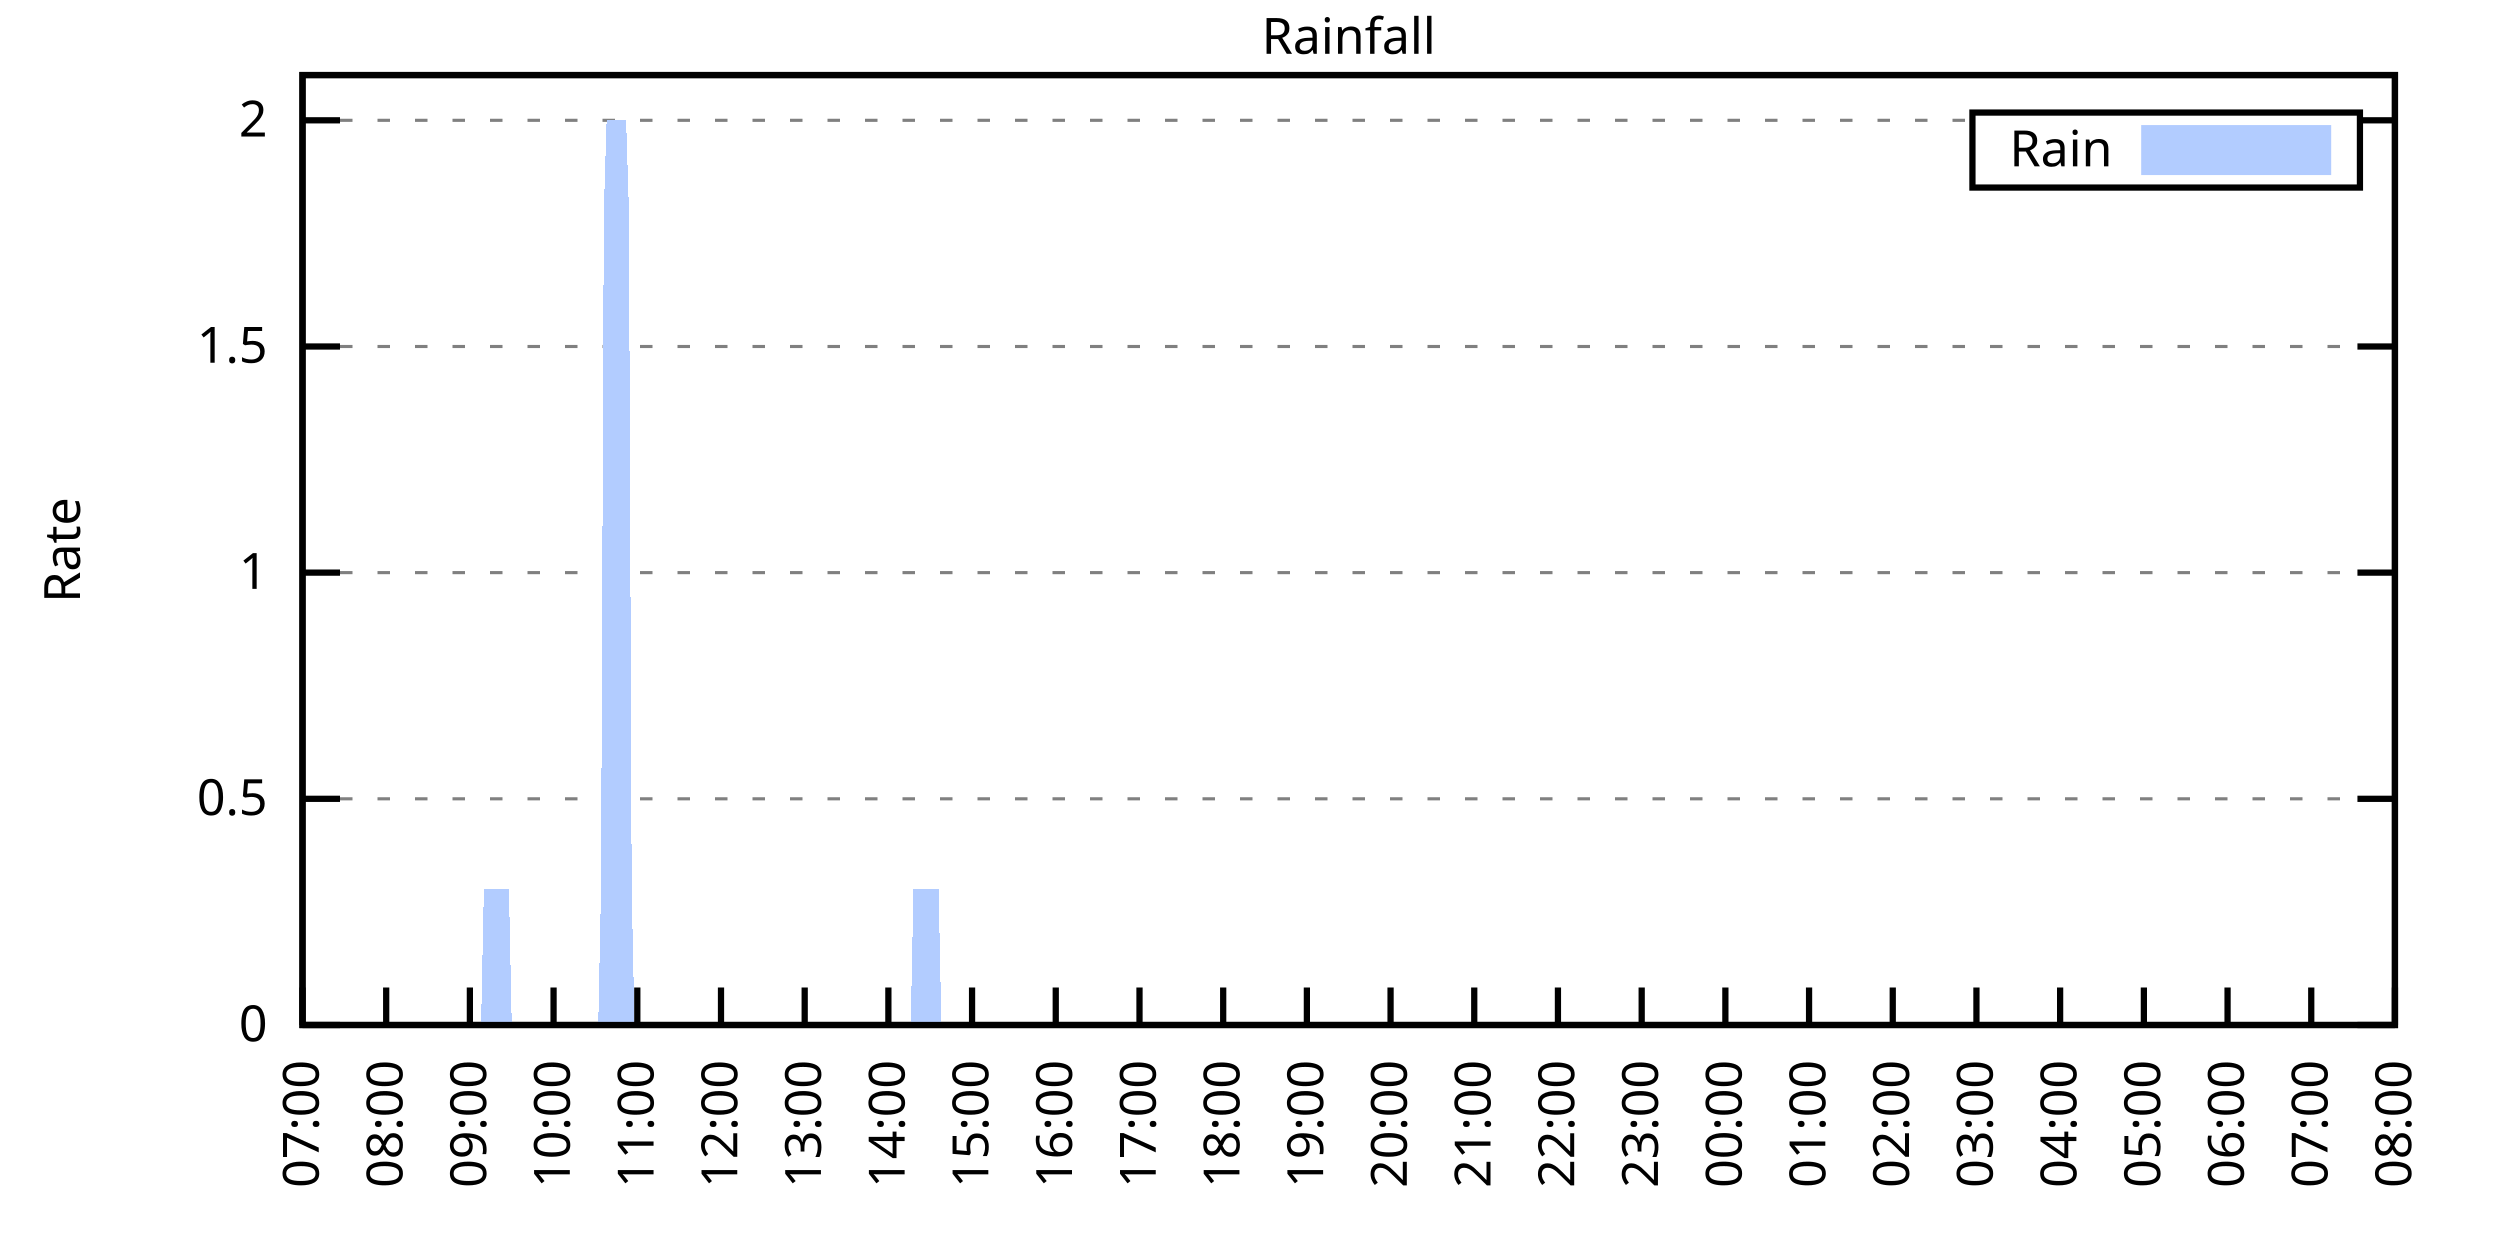
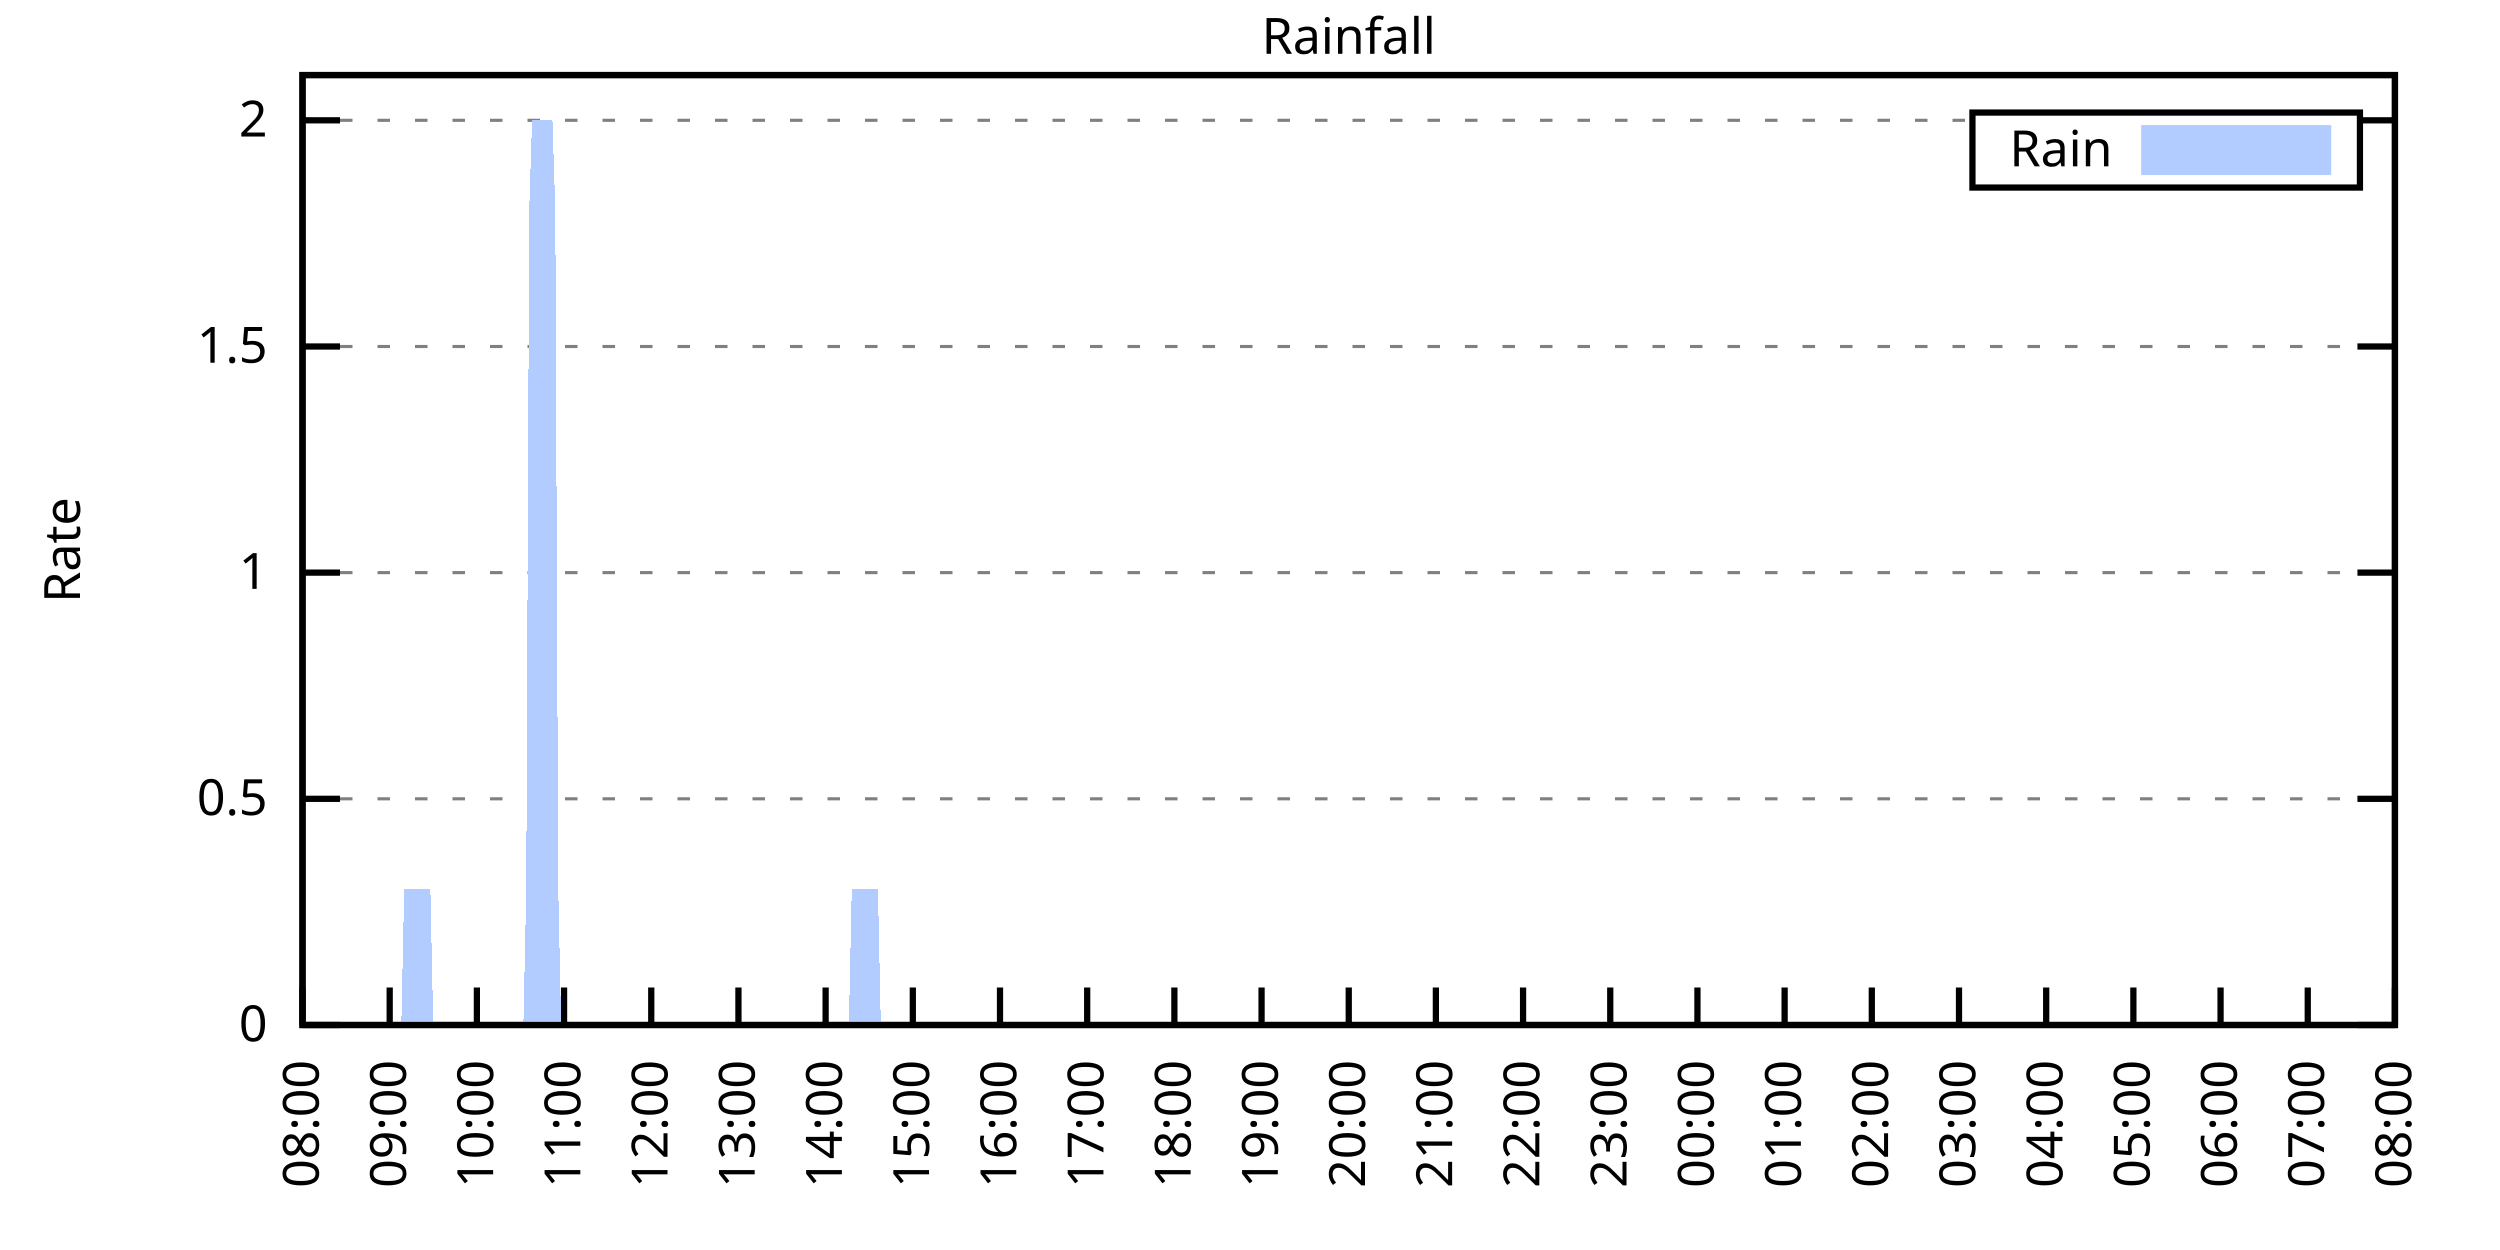
<svg xmlns="http://www.w3.org/2000/svg" xmlns:xlink="http://www.w3.org/1999/xlink" width="400" height="200" viewBox="0 0 400 200">
  <g id="gnuplot_canvas">
    <rect x="0" y="0" width="400" height="200" fill="none" />
    <defs>
      <circle id="gpDot" r="0.5" stroke-width="0.5" stroke="currentColor" />
      <path id="gpPt0" stroke-width="0.333" stroke="currentColor" d="M-1,0 h2 M0,-1 v2" />
      <path id="gpPt1" stroke-width="0.333" stroke="currentColor" d="M-1,-1 L1,1 M1,-1 L-1,1" />
      <path id="gpPt2" stroke-width="0.333" stroke="currentColor" d="M-1,0 L1,0 M0,-1 L0,1 M-1,-1 L1,1 M-1,1 L1,-1" />
      <rect id="gpPt3" stroke-width="0.333" stroke="currentColor" x="-1" y="-1" width="2" height="2" />
      <rect id="gpPt4" stroke-width="0.333" stroke="currentColor" fill="currentColor" x="-1" y="-1" width="2" height="2" />
      <circle id="gpPt5" stroke-width="0.333" stroke="currentColor" cx="0" cy="0" r="1" />
      <use xlink:href="#gpPt5" id="gpPt6" fill="currentColor" stroke="none" />
      <path id="gpPt7" stroke-width="0.333" stroke="currentColor" d="M0,-1.33 L-1.33,0.67 L1.33,0.67 z" />
      <use xlink:href="#gpPt7" id="gpPt8" fill="currentColor" stroke="none" />
      <use xlink:href="#gpPt7" id="gpPt9" stroke="currentColor" transform="rotate(180)" />
      <use xlink:href="#gpPt9" id="gpPt10" fill="currentColor" stroke="none" />
      <use xlink:href="#gpPt3" id="gpPt11" stroke="currentColor" transform="rotate(45)" />
      <use xlink:href="#gpPt11" id="gpPt12" fill="currentColor" stroke="none" />
      <path id="gpPt13" stroke-width="0.333" stroke="currentColor" d="M0,1.330 L1.265,0.411 L0.782,-1.067 L-0.782,-1.076 L-1.265,0.411 z" />
      <use xlink:href="#gpPt13" id="gpPt14" fill="currentColor" stroke="none" />
      <filter id="textbox" filterUnits="objectBoundingBox" x="0" y="0" height="1" width="1">
        <feFlood flood-color="white" flood-opacity="1" result="bgnd" />
        <feComposite in="SourceGraphic" in2="bgnd" operator="atop" />
      </filter>
      <filter id="greybox" filterUnits="objectBoundingBox" x="0" y="0" height="1" width="1">
        <feFlood flood-color="lightgrey" flood-opacity="1" result="grey" />
        <feComposite in="SourceGraphic" in2="grey" operator="atop" />
      </filter>
    </defs>
    <g fill="none" color="white" stroke="currentColor" stroke-width="1.00" stroke-linecap="butt" stroke-linejoin="miter">
</g>
    <g fill="none" color="black" stroke="currentColor" stroke-width="1.00" stroke-linecap="butt" stroke-linejoin="miter">
      <g stroke="none" shape-rendering="crispEdges">
        <polygon fill="rgb(255, 255, 255)" points="48.40,164.00 383.18,164.00 383.18,12.02 48.40,12.02 " />
      </g>
    </g>
    <g fill="none" color="black" stroke="currentColor" stroke-width="1.00" stroke-linecap="butt" stroke-linejoin="miter">
</g>
    <g fill="none" color="black" stroke="black" stroke-width="0.50" stroke-linecap="butt" stroke-linejoin="miter">
</g>
    <g fill="none" color="gray" stroke="currentColor" stroke-width="0.50" stroke-linecap="butt" stroke-linejoin="miter">
      <path stroke="gray" stroke-dasharray="2,4" class="gridline" d="M48.40,164.00 L383.19,164.00  " />
    </g>
    <g fill="none" color="gray" stroke="gray" stroke-width="1.00" stroke-linecap="butt" stroke-linejoin="miter">
</g>
    <g fill="none" color="black" stroke="currentColor" stroke-width="1.00" stroke-linecap="butt" stroke-linejoin="miter">
      <path stroke="black" d="M48.40,164.00 L54.40,164.00 M383.19,164.00 L377.19,164.00  " />
      <g transform="translate(42.80,166.60)" stroke="none" fill="black" font-family="Sans" font-size="8.00" text-anchor="end">
        <text>
          <tspan font-family="Sans"> 0</tspan>
        </text>
      </g>
    </g>
    <g fill="none" color="black" stroke="currentColor" stroke-width="1.00" stroke-linecap="butt" stroke-linejoin="miter">
</g>
    <g fill="none" color="black" stroke="black" stroke-width="0.50" stroke-linecap="butt" stroke-linejoin="miter">
</g>
    <g fill="none" color="gray" stroke="currentColor" stroke-width="0.50" stroke-linecap="butt" stroke-linejoin="miter">
      <path stroke="gray" stroke-dasharray="2,4" class="gridline" d="M48.40,127.81 L383.19,127.81  " />
    </g>
    <g fill="none" color="gray" stroke="gray" stroke-width="1.00" stroke-linecap="butt" stroke-linejoin="miter">
</g>
    <g fill="none" color="black" stroke="currentColor" stroke-width="1.00" stroke-linecap="butt" stroke-linejoin="miter">
      <path stroke="black" d="M48.40,127.81 L54.40,127.81 M383.19,127.81 L377.19,127.81  " />
      <g transform="translate(42.80,130.41)" stroke="none" fill="black" font-family="Sans" font-size="8.00" text-anchor="end">
        <text>
          <tspan font-family="Sans"> 0.5</tspan>
        </text>
      </g>
    </g>
    <g fill="none" color="black" stroke="currentColor" stroke-width="1.00" stroke-linecap="butt" stroke-linejoin="miter">
</g>
    <g fill="none" color="black" stroke="black" stroke-width="0.50" stroke-linecap="butt" stroke-linejoin="miter">
</g>
    <g fill="none" color="gray" stroke="currentColor" stroke-width="0.50" stroke-linecap="butt" stroke-linejoin="miter">
      <path stroke="gray" stroke-dasharray="2,4" class="gridline" d="M48.40,91.62 L383.19,91.62  " />
    </g>
    <g fill="none" color="gray" stroke="gray" stroke-width="1.00" stroke-linecap="butt" stroke-linejoin="miter">
</g>
    <g fill="none" color="black" stroke="currentColor" stroke-width="1.00" stroke-linecap="butt" stroke-linejoin="miter">
      <path stroke="black" d="M48.40,91.62 L54.40,91.62 M383.19,91.62 L377.19,91.62  " />
      <g transform="translate(42.80,94.22)" stroke="none" fill="black" font-family="Sans" font-size="8.00" text-anchor="end">
        <text>
          <tspan font-family="Sans"> 1</tspan>
        </text>
      </g>
    </g>
    <g fill="none" color="black" stroke="currentColor" stroke-width="1.00" stroke-linecap="butt" stroke-linejoin="miter">
</g>
    <g fill="none" color="black" stroke="black" stroke-width="0.50" stroke-linecap="butt" stroke-linejoin="miter">
</g>
    <g fill="none" color="gray" stroke="currentColor" stroke-width="0.50" stroke-linecap="butt" stroke-linejoin="miter">
      <path stroke="gray" stroke-dasharray="2,4" class="gridline" d="M48.40,55.44 L383.19,55.44  " />
    </g>
    <g fill="none" color="gray" stroke="gray" stroke-width="1.00" stroke-linecap="butt" stroke-linejoin="miter">
</g>
    <g fill="none" color="black" stroke="currentColor" stroke-width="1.00" stroke-linecap="butt" stroke-linejoin="miter">
      <path stroke="black" d="M48.40,55.44 L54.40,55.44 M383.19,55.44 L377.19,55.44  " />
      <g transform="translate(42.80,58.04)" stroke="none" fill="black" font-family="Sans" font-size="8.00" text-anchor="end">
        <text>
          <tspan font-family="Sans"> 1.5</tspan>
        </text>
      </g>
    </g>
    <g fill="none" color="black" stroke="currentColor" stroke-width="1.00" stroke-linecap="butt" stroke-linejoin="miter">
</g>
    <g fill="none" color="black" stroke="black" stroke-width="0.50" stroke-linecap="butt" stroke-linejoin="miter">
</g>
    <g fill="none" color="gray" stroke="currentColor" stroke-width="0.50" stroke-linecap="butt" stroke-linejoin="miter">
      <path stroke="gray" stroke-dasharray="2,4" class="gridline" d="M48.40,19.25 L315.59,19.25 M377.59,19.25 L383.19,19.25  " />
    </g>
    <g fill="none" color="gray" stroke="gray" stroke-width="1.00" stroke-linecap="butt" stroke-linejoin="miter">
</g>
    <g fill="none" color="black" stroke="currentColor" stroke-width="1.00" stroke-linecap="butt" stroke-linejoin="miter">
      <path stroke="black" d="M48.40,19.25 L54.40,19.25 M383.19,19.25 L377.19,19.25  " />
      <g transform="translate(42.80,21.85)" stroke="none" fill="black" font-family="Sans" font-size="8.00" text-anchor="end">
        <text>
          <tspan font-family="Sans"> 2</tspan>
        </text>
      </g>
    </g>
    <g fill="none" color="black" stroke="currentColor" stroke-width="1.00" stroke-linecap="butt" stroke-linejoin="miter">
      <path stroke="black" d="M48.40,164.00 L48.40,158.00  " />
      <g transform="translate(51.00,169.60) rotate(270.00)" stroke="none" fill="black" font-family="Sans" font-size="8.00" text-anchor="end">
        <text>
-           <tspan font-family="Sans">07:00</tspan>
-         </text>
-       </g>
-     </g>
-     <g fill="none" color="black" stroke="currentColor" stroke-width="1.00" stroke-linecap="butt" stroke-linejoin="miter">
-       <path stroke="black" d="M61.79,164.00 L61.79,158.00  " />
-       <g transform="translate(64.39,169.60) rotate(270.00)" stroke="none" fill="black" font-family="Sans" font-size="8.00" text-anchor="end">
-         <text>
          <tspan font-family="Sans">08:00</tspan>
        </text>
      </g>
    </g>
    <g fill="none" color="black" stroke="currentColor" stroke-width="1.00" stroke-linecap="butt" stroke-linejoin="miter">
-       <path stroke="black" d="M75.18,164.00 L75.18,158.00  " />
-       <g transform="translate(77.78,169.60) rotate(270.00)" stroke="none" fill="black" font-family="Sans" font-size="8.00" text-anchor="end">
+       <path stroke="black" d="M62.35,164.00 L62.35,158.00  " />
+       <g transform="translate(64.95,169.60) rotate(270.00)" stroke="none" fill="black" font-family="Sans" font-size="8.00" text-anchor="end">
        <text>
          <tspan font-family="Sans">09:00</tspan>
        </text>
      </g>
    </g>
    <g fill="none" color="black" stroke="currentColor" stroke-width="1.00" stroke-linecap="butt" stroke-linejoin="miter">
-       <path stroke="black" d="M88.57,164.00 L88.57,158.00  " />
-       <g transform="translate(91.17,169.60) rotate(270.00)" stroke="none" fill="black" font-family="Sans" font-size="8.00" text-anchor="end">
+       <path stroke="black" d="M76.30,164.00 L76.30,158.00  " />
+       <g transform="translate(78.90,169.60) rotate(270.00)" stroke="none" fill="black" font-family="Sans" font-size="8.00" text-anchor="end">
        <text>
          <tspan font-family="Sans">10:00</tspan>
        </text>
      </g>
    </g>
    <g fill="none" color="black" stroke="currentColor" stroke-width="1.00" stroke-linecap="butt" stroke-linejoin="miter">
-       <path stroke="black" d="M101.97,164.00 L101.97,158.00  " />
-       <g transform="translate(104.57,169.60) rotate(270.00)" stroke="none" fill="black" font-family="Sans" font-size="8.00" text-anchor="end">
+       <path stroke="black" d="M90.25,164.00 L90.25,158.00  " />
+       <g transform="translate(92.85,169.60) rotate(270.00)" stroke="none" fill="black" font-family="Sans" font-size="8.00" text-anchor="end">
        <text>
          <tspan font-family="Sans">11:00</tspan>
        </text>
      </g>
    </g>
    <g fill="none" color="black" stroke="currentColor" stroke-width="1.00" stroke-linecap="butt" stroke-linejoin="miter">
-       <path stroke="black" d="M115.36,164.00 L115.36,158.00  " />
-       <g transform="translate(117.96,169.60) rotate(270.00)" stroke="none" fill="black" font-family="Sans" font-size="8.00" text-anchor="end">
+       <path stroke="black" d="M104.20,164.00 L104.20,158.00  " />
+       <g transform="translate(106.80,169.60) rotate(270.00)" stroke="none" fill="black" font-family="Sans" font-size="8.00" text-anchor="end">
        <text>
          <tspan font-family="Sans">12:00</tspan>
        </text>
      </g>
    </g>
    <g fill="none" color="black" stroke="currentColor" stroke-width="1.00" stroke-linecap="butt" stroke-linejoin="miter">
-       <path stroke="black" d="M128.75,164.00 L128.75,158.00  " />
-       <g transform="translate(131.35,169.60) rotate(270.00)" stroke="none" fill="black" font-family="Sans" font-size="8.00" text-anchor="end">
+       <path stroke="black" d="M118.15,164.00 L118.15,158.00  " />
+       <g transform="translate(120.75,169.60) rotate(270.00)" stroke="none" fill="black" font-family="Sans" font-size="8.00" text-anchor="end">
        <text>
          <tspan font-family="Sans">13:00</tspan>
        </text>
      </g>
    </g>
    <g fill="none" color="black" stroke="currentColor" stroke-width="1.00" stroke-linecap="butt" stroke-linejoin="miter">
-       <path stroke="black" d="M142.14,164.00 L142.14,158.00  " />
-       <g transform="translate(144.74,169.60) rotate(270.00)" stroke="none" fill="black" font-family="Sans" font-size="8.00" text-anchor="end">
+       <path stroke="black" d="M132.10,164.00 L132.10,158.00  " />
+       <g transform="translate(134.70,169.60) rotate(270.00)" stroke="none" fill="black" font-family="Sans" font-size="8.00" text-anchor="end">
        <text>
          <tspan font-family="Sans">14:00</tspan>
        </text>
      </g>
    </g>
    <g fill="none" color="black" stroke="currentColor" stroke-width="1.00" stroke-linecap="butt" stroke-linejoin="miter">
-       <path stroke="black" d="M155.53,164.00 L155.53,158.00  " />
-       <g transform="translate(158.13,169.60) rotate(270.00)" stroke="none" fill="black" font-family="Sans" font-size="8.00" text-anchor="end">
+       <path stroke="black" d="M146.05,164.00 L146.05,158.00  " />
+       <g transform="translate(148.65,169.60) rotate(270.00)" stroke="none" fill="black" font-family="Sans" font-size="8.00" text-anchor="end">
        <text>
          <tspan font-family="Sans">15:00</tspan>
        </text>
      </g>
    </g>
    <g fill="none" color="black" stroke="currentColor" stroke-width="1.00" stroke-linecap="butt" stroke-linejoin="miter">
-       <path stroke="black" d="M168.92,164.00 L168.92,158.00  " />
-       <g transform="translate(171.52,169.60) rotate(270.00)" stroke="none" fill="black" font-family="Sans" font-size="8.00" text-anchor="end">
+       <path stroke="black" d="M160.00,164.00 L160.00,158.00  " />
+       <g transform="translate(162.60,169.60) rotate(270.00)" stroke="none" fill="black" font-family="Sans" font-size="8.00" text-anchor="end">
        <text>
          <tspan font-family="Sans">16:00</tspan>
        </text>
      </g>
    </g>
    <g fill="none" color="black" stroke="currentColor" stroke-width="1.00" stroke-linecap="butt" stroke-linejoin="miter">
-       <path stroke="black" d="M182.32,164.00 L182.32,158.00  " />
-       <g transform="translate(184.92,169.60) rotate(270.00)" stroke="none" fill="black" font-family="Sans" font-size="8.00" text-anchor="end">
+       <path stroke="black" d="M173.95,164.00 L173.95,158.00  " />
+       <g transform="translate(176.55,169.60) rotate(270.00)" stroke="none" fill="black" font-family="Sans" font-size="8.00" text-anchor="end">
        <text>
          <tspan font-family="Sans">17:00</tspan>
        </text>
      </g>
    </g>
    <g fill="none" color="black" stroke="currentColor" stroke-width="1.00" stroke-linecap="butt" stroke-linejoin="miter">
-       <path stroke="black" d="M195.71,164.00 L195.71,158.00  " />
-       <g transform="translate(198.31,169.60) rotate(270.00)" stroke="none" fill="black" font-family="Sans" font-size="8.00" text-anchor="end">
+       <path stroke="black" d="M187.90,164.00 L187.90,158.00  " />
+       <g transform="translate(190.50,169.60) rotate(270.00)" stroke="none" fill="black" font-family="Sans" font-size="8.00" text-anchor="end">
        <text>
          <tspan font-family="Sans">18:00</tspan>
        </text>
      </g>
    </g>
    <g fill="none" color="black" stroke="currentColor" stroke-width="1.00" stroke-linecap="butt" stroke-linejoin="miter">
-       <path stroke="black" d="M209.10,164.00 L209.10,158.00  " />
-       <g transform="translate(211.70,169.60) rotate(270.00)" stroke="none" fill="black" font-family="Sans" font-size="8.00" text-anchor="end">
+       <path stroke="black" d="M201.85,164.00 L201.85,158.00  " />
+       <g transform="translate(204.45,169.60) rotate(270.00)" stroke="none" fill="black" font-family="Sans" font-size="8.00" text-anchor="end">
        <text>
          <tspan font-family="Sans">19:00</tspan>
        </text>
      </g>
    </g>
    <g fill="none" color="black" stroke="currentColor" stroke-width="1.00" stroke-linecap="butt" stroke-linejoin="miter">
-       <path stroke="black" d="M222.49,164.00 L222.49,158.00  " />
-       <g transform="translate(225.09,169.60) rotate(270.00)" stroke="none" fill="black" font-family="Sans" font-size="8.00" text-anchor="end">
+       <path stroke="black" d="M215.80,164.00 L215.80,158.00  " />
+       <g transform="translate(218.40,169.60) rotate(270.00)" stroke="none" fill="black" font-family="Sans" font-size="8.00" text-anchor="end">
        <text>
          <tspan font-family="Sans">20:00</tspan>
        </text>
      </g>
    </g>
    <g fill="none" color="black" stroke="currentColor" stroke-width="1.00" stroke-linecap="butt" stroke-linejoin="miter">
-       <path stroke="black" d="M235.88,164.00 L235.88,158.00  " />
-       <g transform="translate(238.48,169.60) rotate(270.00)" stroke="none" fill="black" font-family="Sans" font-size="8.00" text-anchor="end">
+       <path stroke="black" d="M229.74,164.00 L229.74,158.00  " />
+       <g transform="translate(232.34,169.60) rotate(270.00)" stroke="none" fill="black" font-family="Sans" font-size="8.00" text-anchor="end">
        <text>
          <tspan font-family="Sans">21:00</tspan>
        </text>
      </g>
    </g>
    <g fill="none" color="black" stroke="currentColor" stroke-width="1.00" stroke-linecap="butt" stroke-linejoin="miter">
-       <path stroke="black" d="M249.27,164.00 L249.27,158.00  " />
-       <g transform="translate(251.87,169.60) rotate(270.00)" stroke="none" fill="black" font-family="Sans" font-size="8.00" text-anchor="end">
+       <path stroke="black" d="M243.69,164.00 L243.69,158.00  " />
+       <g transform="translate(246.29,169.60) rotate(270.00)" stroke="none" fill="black" font-family="Sans" font-size="8.00" text-anchor="end">
        <text>
          <tspan font-family="Sans">22:00</tspan>
        </text>
      </g>
    </g>
    <g fill="none" color="black" stroke="currentColor" stroke-width="1.00" stroke-linecap="butt" stroke-linejoin="miter">
-       <path stroke="black" d="M262.67,164.00 L262.67,158.00  " />
-       <g transform="translate(265.27,169.60) rotate(270.00)" stroke="none" fill="black" font-family="Sans" font-size="8.00" text-anchor="end">
+       <path stroke="black" d="M257.64,164.00 L257.64,158.00  " />
+       <g transform="translate(260.24,169.60) rotate(270.00)" stroke="none" fill="black" font-family="Sans" font-size="8.00" text-anchor="end">
        <text>
          <tspan font-family="Sans">23:00</tspan>
        </text>
      </g>
    </g>
    <g fill="none" color="black" stroke="currentColor" stroke-width="1.00" stroke-linecap="butt" stroke-linejoin="miter">
-       <path stroke="black" d="M276.06,164.00 L276.06,158.00  " />
-       <g transform="translate(278.66,169.60) rotate(270.00)" stroke="none" fill="black" font-family="Sans" font-size="8.00" text-anchor="end">
+       <path stroke="black" d="M271.59,164.00 L271.59,158.00  " />
+       <g transform="translate(274.19,169.60) rotate(270.00)" stroke="none" fill="black" font-family="Sans" font-size="8.00" text-anchor="end">
        <text>
          <tspan font-family="Sans">00:00</tspan>
        </text>
      </g>
    </g>
    <g fill="none" color="black" stroke="currentColor" stroke-width="1.00" stroke-linecap="butt" stroke-linejoin="miter">
-       <path stroke="black" d="M289.45,164.00 L289.45,158.00  " />
-       <g transform="translate(292.05,169.60) rotate(270.00)" stroke="none" fill="black" font-family="Sans" font-size="8.00" text-anchor="end">
+       <path stroke="black" d="M285.54,164.00 L285.54,158.00  " />
+       <g transform="translate(288.14,169.60) rotate(270.00)" stroke="none" fill="black" font-family="Sans" font-size="8.00" text-anchor="end">
        <text>
          <tspan font-family="Sans">01:00</tspan>
        </text>
      </g>
    </g>
    <g fill="none" color="black" stroke="currentColor" stroke-width="1.00" stroke-linecap="butt" stroke-linejoin="miter">
-       <path stroke="black" d="M302.84,164.00 L302.84,158.00  " />
-       <g transform="translate(305.44,169.60) rotate(270.00)" stroke="none" fill="black" font-family="Sans" font-size="8.00" text-anchor="end">
+       <path stroke="black" d="M299.49,164.00 L299.49,158.00  " />
+       <g transform="translate(302.09,169.60) rotate(270.00)" stroke="none" fill="black" font-family="Sans" font-size="8.00" text-anchor="end">
        <text>
          <tspan font-family="Sans">02:00</tspan>
        </text>
      </g>
    </g>
    <g fill="none" color="black" stroke="currentColor" stroke-width="1.00" stroke-linecap="butt" stroke-linejoin="miter">
-       <path stroke="black" d="M316.23,164.00 L316.23,158.00  " />
-       <g transform="translate(318.83,169.60) rotate(270.00)" stroke="none" fill="black" font-family="Sans" font-size="8.00" text-anchor="end">
+       <path stroke="black" d="M313.44,164.00 L313.44,158.00  " />
+       <g transform="translate(316.04,169.60) rotate(270.00)" stroke="none" fill="black" font-family="Sans" font-size="8.00" text-anchor="end">
        <text>
          <tspan font-family="Sans">03:00</tspan>
        </text>
      </g>
    </g>
    <g fill="none" color="black" stroke="currentColor" stroke-width="1.00" stroke-linecap="butt" stroke-linejoin="miter">
-       <path stroke="black" d="M329.62,164.00 L329.62,158.00  " />
-       <g transform="translate(332.22,169.60) rotate(270.00)" stroke="none" fill="black" font-family="Sans" font-size="8.00" text-anchor="end">
+       <path stroke="black" d="M327.39,164.00 L327.39,158.00  " />
+       <g transform="translate(329.99,169.60) rotate(270.00)" stroke="none" fill="black" font-family="Sans" font-size="8.00" text-anchor="end">
        <text>
          <tspan font-family="Sans">04:00</tspan>
        </text>
      </g>
    </g>
    <g fill="none" color="black" stroke="currentColor" stroke-width="1.00" stroke-linecap="butt" stroke-linejoin="miter">
-       <path stroke="black" d="M343.02,164.00 L343.02,158.00  " />
-       <g transform="translate(345.62,169.60) rotate(270.00)" stroke="none" fill="black" font-family="Sans" font-size="8.00" text-anchor="end">
+       <path stroke="black" d="M341.34,164.00 L341.34,158.00  " />
+       <g transform="translate(343.94,169.60) rotate(270.00)" stroke="none" fill="black" font-family="Sans" font-size="8.00" text-anchor="end">
        <text>
          <tspan font-family="Sans">05:00</tspan>
        </text>
      </g>
    </g>
    <g fill="none" color="black" stroke="currentColor" stroke-width="1.00" stroke-linecap="butt" stroke-linejoin="miter">
-       <path stroke="black" d="M356.41,164.00 L356.41,158.00  " />
-       <g transform="translate(359.01,169.60) rotate(270.00)" stroke="none" fill="black" font-family="Sans" font-size="8.00" text-anchor="end">
+       <path stroke="black" d="M355.29,164.00 L355.29,158.00  " />
+       <g transform="translate(357.89,169.60) rotate(270.00)" stroke="none" fill="black" font-family="Sans" font-size="8.00" text-anchor="end">
        <text>
          <tspan font-family="Sans">06:00</tspan>
        </text>
      </g>
    </g>
    <g fill="none" color="black" stroke="currentColor" stroke-width="1.00" stroke-linecap="butt" stroke-linejoin="miter">
-       <path stroke="black" d="M369.80,164.00 L369.80,158.00  " />
-       <g transform="translate(372.40,169.60) rotate(270.00)" stroke="none" fill="black" font-family="Sans" font-size="8.00" text-anchor="end">
+       <path stroke="black" d="M369.24,164.00 L369.24,158.00  " />
+       <g transform="translate(371.84,169.60) rotate(270.00)" stroke="none" fill="black" font-family="Sans" font-size="8.00" text-anchor="end">
        <text>
          <tspan font-family="Sans">07:00</tspan>
        </text>
      </g>
    </g>
    <g fill="none" color="black" stroke="currentColor" stroke-width="1.00" stroke-linecap="butt" stroke-linejoin="miter">
      <path stroke="black" d="M383.19,164.00 L383.19,158.00  " />
      <g transform="translate(385.79,169.60) rotate(270.00)" stroke="none" fill="black" font-family="Sans" font-size="8.00" text-anchor="end">
        <text>
          <tspan font-family="Sans">08:00</tspan>
        </text>
      </g>
    </g>
    <g fill="none" color="black" stroke="currentColor" stroke-width="1.00" stroke-linecap="butt" stroke-linejoin="miter">
</g>
    <g fill="none" color="black" stroke="currentColor" stroke-width="1.00" stroke-linecap="butt" stroke-linejoin="miter">
      <path stroke="black" d="M48.40,12.01 L48.40,164.00 L383.19,164.00 L383.19,12.01 L48.40,12.01 Z  " />
    </g>
    <g fill="none" color="black" stroke="currentColor" stroke-width="1.00" stroke-linecap="butt" stroke-linejoin="miter">
</g>
    <g fill="none" color="black" stroke="currentColor" stroke-width="1.00" stroke-linecap="butt" stroke-linejoin="miter">
      <path stroke="black" d="M315.59,30.01 L315.59,18.01 L377.59,18.01 L377.59,30.01 L315.59,30.01 Z  " />
    </g>
    <g id="Rainfall_plot_1">
      <g fill="none" color="white" stroke="black" stroke-width="2.00" stroke-linecap="butt" stroke-linejoin="miter">
</g>
      <g fill="none" color="black" stroke="currentColor" stroke-width="2.00" stroke-linecap="butt" stroke-linejoin="miter">
        <g transform="translate(337.99,26.61)" stroke="none" fill="black" font-family="Sans" font-size="8.00" text-anchor="end">
          <text>
            <tspan font-family="Sans">Rain</tspan>
          </text>
        </g>
      </g>
      <g fill="none" color="black" stroke="currentColor" stroke-width="2.00" stroke-linecap="butt" stroke-linejoin="miter">
        <g stroke="none" shape-rendering="crispEdges">
          <polygon fill="rgb(178, 204, 255)" points="343.59,27.01 371.99,27.01 371.99,21.01 343.59,21.01 " />
        </g>
        <path stroke="rgb(178, 204, 255)" d="M343.59,27.01 L371.99,27.01 L371.99,21.01 L343.59,21.01 L343.59,27.01 Z  " />
      </g>
      <g fill="none" color="black" stroke="currentColor" stroke-width="2.00" stroke-linecap="butt" stroke-linejoin="miter">
        <g stroke="none" shape-rendering="crispEdges">
-           <polygon fill="rgb(178, 204, 255)" points="58.67,164.00 59.11,164.00 59.56,164.00 60.01,164.00 60.45,164.00 60.90,164.00 61.35,164.00 61.79,164.00 62.24,164.00 62.68,164.00 63.13,164.00 63.58,164.00 64.02,164.00 64.47,164.00 64.92,164.00 65.36,164.00 65.81,164.00 66.26,164.00 66.70,164.00 67.15,164.00 67.59,164.00 68.04,164.00 68.49,164.00 68.93,164.00 69.38,164.00 69.83,164.00 70.27,164.00 70.72,164.00 71.17,164.00 71.61,164.00 72.06,164.00 72.50,164.00 72.95,164.00 73.40,164.00 73.84,164.00 74.29,164.00 74.74,164.00 75.18,164.00 75.63,164.00 76.08,164.00 76.52,164.00 76.97,164.00 77.42,142.29 77.86,142.29 78.31,142.29 78.75,142.29 79.20,142.29 79.65,142.29 80.09,142.29 80.54,142.29 80.99,142.29 81.43,142.29 81.88,164.00 82.33,164.00 82.77,164.00 83.22,164.00 83.66,164.00 84.11,164.00 84.56,164.00 85.00,164.00 85.45,164.00 85.90,164.00 86.34,164.00 86.79,164.00 87.24,164.00 87.68,164.00 88.13,164.00 88.57,164.00 89.02,164.00 89.47,164.00 89.91,164.00 90.36,164.00 90.81,164.00 91.25,164.00 91.70,164.00 92.15,164.00 92.59,164.00 93.04,164.00 93.49,164.00 93.93,164.00 94.38,164.00 94.82,164.00 95.27,164.00 95.72,164.00 96.16,142.29 96.61,33.72 97.06,19.25 97.50,19.25 97.95,19.25 98.40,19.25 98.84,19.25 99.29,19.25 99.73,19.25 100.18,19.25 100.63,33.72 101.07,142.29 101.52,164.00 101.97,164.00 102.41,164.00 102.86,164.00 103.31,164.00 103.75,164.00 104.20,164.00 104.64,164.00 105.09,164.00 105.54,164.00 105.98,164.00 106.43,164.00 106.88,164.00 107.32,164.00 107.77,164.00 108.22,164.00 108.66,164.00 109.11,164.00 109.55,164.00 110.00,164.00 110.45,164.00 110.89,164.00 111.34,164.00 111.79,164.00 112.23,164.00 112.68,164.00 113.13,164.00 113.57,164.00 114.02,164.00 114.47,164.00 114.91,164.00 115.36,164.00 115.80,164.00 116.25,164.00 116.70,164.00 117.14,164.00 117.59,164.00 118.04,164.00 118.48,164.00 118.93,164.00 119.38,164.00 119.82,164.00 120.27,164.00 120.71,164.00 121.16,164.00 121.61,164.00 122.05,164.00 122.50,164.00 122.95,164.00 123.39,164.00 123.84,164.00 124.29,164.00 124.73,164.00 125.18,164.00 125.62,164.00 126.07,164.00 126.52,164.00 126.96,164.00 127.41,164.00 127.86,164.00 128.30,164.00 128.75,164.00 129.20,164.00 129.64,164.00 130.09,164.00 130.54,164.00 130.98,164.00 131.43,164.00 131.87,164.00 132.32,164.00 132.77,164.00 133.21,164.00 133.66,164.00 134.11,164.00 134.55,164.00 135.00,164.00 135.45,164.00 135.89,164.00 136.34,164.00 136.78,164.00 137.23,164.00 137.68,164.00 138.12,164.00 138.57,164.00 139.02,164.00 139.46,164.00 139.91,164.00 140.36,164.00 140.80,164.00 141.25,164.00 141.69,164.00 142.14,164.00 142.59,164.00 143.03,164.00 143.48,164.00 143.93,164.00 144.37,164.00 144.82,164.00 145.27,164.00 145.71,164.00 146.16,142.29 146.61,142.29 147.05,142.29 147.50,142.29 147.94,142.29 148.39,142.29 148.84,142.29 149.28,142.29 149.73,142.29 150.18,142.29 150.62,164.00 151.07,164.00 151.52,164.00 151.96,164.00 152.41,164.00 152.85,164.00 153.30,164.00 153.75,164.00 154.19,164.00 154.64,164.00 155.09,164.00 155.53,164.00 155.98,164.00 156.43,164.00 156.87,164.00 157.32,164.00 157.76,164.00 158.21,164.00 158.66,164.00 159.10,164.00 159.55,164.00 160.00,164.00 160.44,164.00 160.89,164.00 161.34,164.00 161.78,164.00 162.23,164.00 162.67,164.00 163.12,164.00 163.57,164.00 164.01,164.00 164.46,164.00 164.91,164.00 165.35,164.00 165.80,164.00 166.25,164.00 166.69,164.00 167.14,164.00 167.59,164.00 168.03,164.00 168.48,164.00 168.92,164.00 169.37,164.00 169.82,164.00 170.26,164.00 170.71,164.00 171.16,164.00 171.60,164.00 172.05,164.00 172.50,164.00 172.94,164.00 173.39,164.00 173.83,164.00 174.28,164.00 174.73,164.00 175.17,164.00 175.62,164.00 176.07,164.00 176.51,164.00 176.96,164.00 177.41,164.00 177.85,164.00 178.30,164.00 178.74,164.00 179.19,164.00 179.64,164.00 180.08,164.00 180.53,164.00 180.98,164.00 181.42,164.00 181.87,164.00 182.32,164.00 182.76,164.00 183.21,164.00 183.66,164.00 184.10,164.00 184.55,164.00 184.99,164.00 185.44,164.00 185.89,164.00 186.33,164.00 186.78,164.00 187.23,164.00 187.67,164.00 188.12,164.00 188.57,164.00 189.01,164.00 189.46,164.00 189.90,164.00 190.35,164.00 190.80,164.00 191.24,164.00 191.69,164.00 192.14,164.00 192.58,164.00 193.03,164.00 193.48,164.00 193.92,164.00 194.37,164.00 194.81,164.00 195.26,164.00 195.71,164.00 196.15,164.00 196.60,164.00 197.05,164.00 197.49,164.00 197.94,164.00 198.39,164.00 198.83,164.00 199.28,164.00 199.73,164.00 200.17,164.00 200.62,164.00 201.06,164.00 201.51,164.00 201.96,164.00 202.40,164.00 202.85,164.00 203.30,164.00 203.74,164.00 204.19,164.00 204.64,164.00 205.08,164.00 205.53,164.00 205.97,164.00 206.42,164.00 206.87,164.00 207.31,164.00 207.76,164.00 208.21,164.00 208.65,164.00 209.10,164.00 209.55,164.00 209.99,164.00 210.44,164.00 210.88,164.00 211.33,164.00 211.78,164.00 212.22,164.00 212.67,164.00 213.12,164.00 213.56,164.00 214.01,164.00 214.46,164.00 214.90,164.00 215.35,164.00 215.80,164.00 216.24,164.00 216.69,164.00 217.13,164.00 217.58,164.00 218.03,164.00 218.47,164.00 218.92,164.00 219.37,164.00 219.81,164.00 220.26,164.00 220.71,164.00 221.15,164.00 221.60,164.00 222.04,164.00 222.49,164.00 222.94,164.00 223.38,164.00 223.83,164.00 224.28,164.00 224.72,164.00 225.17,164.00 225.62,164.00 226.06,164.00 226.51,164.00 226.95,164.00 227.40,164.00 227.85,164.00 228.29,164.00 228.74,164.00 229.19,164.00 229.63,164.00 230.08,164.00 230.53,164.00 230.97,164.00 231.42,164.00 231.86,164.00 232.31,164.00 232.76,164.00 233.20,164.00 233.65,164.00 234.10,164.00 234.54,164.00 234.99,164.00 235.44,164.00 235.88,164.00 236.33,164.00 236.78,164.00 237.22,164.00 237.67,164.00 238.11,164.00 238.56,164.00 239.01,164.00 239.45,164.00 239.90,164.00 240.35,164.00 240.79,164.00 241.24,164.00 241.69,164.00 242.13,164.00 242.58,164.00 243.02,164.00 243.47,164.00 243.92,164.00 244.36,164.00 244.81,164.00 245.26,164.00 245.70,164.00 246.15,164.00 246.60,164.00 247.04,164.00 247.49,164.00 247.93,164.00 248.38,164.00 248.83,164.00 249.27,164.00 249.72,164.00 250.17,164.00 250.61,164.00 251.06,164.00 251.51,164.00 251.95,164.00 252.40,164.00 252.85,164.00 253.29,164.00 253.74,164.00 254.18,164.00 254.63,164.00 255.08,164.00 255.52,164.00 255.97,164.00 256.42,164.00 256.86,164.00 257.31,164.00 257.76,164.00 258.20,164.00 258.65,164.00 259.09,164.00 259.54,164.00 259.99,164.00 260.43,164.00 260.88,164.00 261.33,164.00 261.77,164.00 262.22,164.00 262.67,164.00 263.11,164.00 263.56,164.00 264.00,164.00 264.45,164.00 264.90,164.00 265.34,164.00 265.79,164.00 266.24,164.00 266.68,164.00 267.13,164.00 267.58,164.00 268.02,164.00 268.47,164.00 268.92,164.00 269.36,164.00 269.81,164.00 270.25,164.00 270.70,164.00 271.15,164.00 271.59,164.00 272.04,164.00 272.49,164.00 272.93,164.00 273.38,164.00 273.83,164.00 274.27,164.00 274.72,164.00 275.16,164.00 275.61,164.00 276.06,164.00 276.50,164.00 276.95,164.00 277.40,164.00 277.84,164.00 278.29,164.00 278.74,164.00 279.18,164.00 279.63,164.00 280.07,164.00 280.52,164.00 280.97,164.00 281.41,164.00 281.86,164.00 282.31,164.00 282.75,164.00 283.20,164.00 283.65,164.00 284.09,164.00 284.54,164.00 284.98,164.00 285.43,164.00 285.88,164.00 286.32,164.00 286.77,164.00 287.22,164.00 287.66,164.00 288.11,164.00 288.56,164.00 289.00,164.00 289.45,164.00 289.90,164.00 290.34,164.00 290.79,164.00 291.23,164.00 291.68,164.00 292.13,164.00 292.57,164.00 293.02,164.00 293.47,164.00 293.91,164.00 294.36,164.00 294.81,164.00 295.25,164.00 295.70,164.00 296.14,164.00 296.59,164.00 297.04,164.00 297.48,164.00 297.93,164.00 298.38,164.00 298.82,164.00 299.27,164.00 299.72,164.00 300.16,164.00 300.61,164.00 301.05,164.00 301.50,164.00 301.95,164.00 302.39,164.00 302.84,164.00 303.29,164.00 303.73,164.00 304.18,164.00 304.63,164.00 305.07,164.00 305.52,164.00 305.97,164.00 306.41,164.00 306.86,164.00 307.30,164.00 307.75,164.00 308.20,164.00 308.64,164.00 309.09,164.00 309.54,164.00 309.98,164.00 310.43,164.00 310.88,164.00 311.32,164.00 311.77,164.00 312.21,164.00 312.66,164.00 313.11,164.00 313.55,164.00 314.00,164.00 314.45,164.00 314.89,164.00 315.34,164.00 315.79,164.00 316.23,164.00 316.68,164.00 317.12,164.00 317.57,164.00 318.02,164.00 318.46,164.00 318.91,164.00 319.36,164.00 319.80,164.00 320.25,164.00 320.70,164.00 321.14,164.00 321.59,164.00 322.04,164.00 322.48,164.00 322.93,164.00 323.37,164.00 323.82,164.00 324.27,164.00 324.71,164.00 325.16,164.00 325.61,164.00 326.05,164.00 326.50,164.00 326.95,164.00 327.39,164.00 327.84,164.00 328.28,164.00 328.73,164.00 329.18,164.00 329.62,164.00 330.07,164.00 330.52,164.00 330.96,164.00 331.41,164.00 331.86,164.00 332.30,164.00 332.75,164.00 333.19,164.00 333.64,164.00 334.09,164.00 334.53,164.00 334.98,164.00 335.43,164.00 335.87,164.00 336.32,164.00 336.77,164.00 337.21,164.00 337.66,164.00 338.10,164.00 338.55,164.00 339.00,164.00 339.44,164.00 339.89,164.00 340.34,164.00 340.78,164.00 341.23,164.00 341.68,164.00 342.12,164.00 342.57,164.00 343.02,164.00 343.46,164.00 343.91,164.00 344.35,164.00 344.80,164.00 345.25,164.00 345.69,164.00 346.14,164.00 346.59,164.00 347.03,164.00 347.48,164.00 347.93,164.00 348.37,164.00 348.82,164.00 349.26,164.00 349.71,164.00 350.16,164.00 350.60,164.00 351.05,164.00 351.50,164.00 351.94,164.00 352.39,164.00 352.84,164.00 353.28,164.00 353.73,164.00 354.17,164.00 354.62,164.00 355.07,164.00 355.51,164.00 355.96,164.00 356.41,164.00 356.85,164.00 357.30,164.00 357.75,164.00 358.19,164.00 358.64,164.00 359.09,164.00 359.53,164.00 359.98,164.00 360.42,164.00 360.87,164.00 361.32,164.00 361.76,164.00 362.21,164.00 362.66,164.00 363.10,164.00 363.55,164.00 364.00,164.00 364.44,164.00 364.89,164.00 365.33,164.00 365.78,164.00 366.23,164.00 366.67,164.00 367.12,164.00 367.57,164.00 368.01,164.00 368.46,164.00 368.91,164.00 369.35,164.00 369.80,164.00 370.24,164.00 370.69,164.00 371.14,164.00 371.58,164.00 372.03,164.00 372.48,164.00 372.92,164.00 373.37,164.00 373.82,164.00 374.26,164.00 374.71,164.00 375.16,164.00 375.60,164.00 376.05,164.00 376.49,164.00 376.94,164.00 377.39,164.00 377.83,164.00 378.28,164.00 378.73,164.00 379.17,164.00 379.62,164.00 379.62,164.00 58.67,164.00 " />
+           <polygon fill="rgb(178, 204, 255)" points="48.86,164.00 49.33,164.00 49.79,164.00 50.26,164.00 50.72,164.00 51.19,164.00 51.65,164.00 52.12,164.00 52.58,164.00 53.05,164.00 53.51,164.00 53.98,164.00 54.44,164.00 54.91,164.00 55.37,164.00 55.84,164.00 56.30,164.00 56.77,164.00 57.23,164.00 57.70,164.00 58.16,164.00 58.63,164.00 59.09,164.00 59.56,164.00 60.02,164.00 60.49,164.00 60.95,164.00 61.42,164.00 61.88,164.00 62.35,164.00 62.81,164.00 63.28,164.00 63.74,164.00 64.21,164.00 64.67,142.29 65.14,142.29 65.60,142.29 66.07,142.29 66.53,142.29 67.00,142.29 67.46,142.29 67.93,142.29 68.39,142.29 68.86,142.29 69.32,164.00 69.79,164.00 70.25,164.00 70.72,164.00 71.18,164.00 71.65,164.00 72.11,164.00 72.58,164.00 73.04,164.00 73.51,164.00 73.97,164.00 74.44,164.00 74.90,164.00 75.37,164.00 75.83,164.00 76.30,164.00 76.76,164.00 77.23,164.00 77.69,164.00 78.16,164.00 78.62,164.00 79.09,164.00 79.55,164.00 80.02,164.00 80.48,164.00 80.95,164.00 81.41,164.00 81.88,164.00 82.34,164.00 82.81,164.00 83.27,164.00 83.74,164.00 84.20,142.29 84.67,33.72 85.13,19.25 85.60,19.25 86.06,19.25 86.53,19.25 86.99,19.25 87.46,19.25 87.92,19.25 88.39,19.25 88.85,33.72 89.32,142.29 89.78,164.00 90.25,164.00 90.71,164.00 91.18,164.00 91.64,164.00 92.11,164.00 92.57,164.00 93.04,164.00 93.50,164.00 93.97,164.00 94.43,164.00 94.90,164.00 95.36,164.00 95.83,164.00 96.29,164.00 96.76,164.00 97.22,164.00 97.69,164.00 98.15,164.00 98.62,164.00 99.08,164.00 99.55,164.00 100.01,164.00 100.48,164.00 100.94,164.00 101.41,164.00 101.87,164.00 102.34,164.00 102.80,164.00 103.27,164.00 103.73,164.00 104.20,164.00 104.66,164.00 105.13,164.00 105.59,164.00 106.06,164.00 106.52,164.00 106.99,164.00 107.45,164.00 107.92,164.00 108.38,164.00 108.85,164.00 109.31,164.00 109.78,164.00 110.24,164.00 110.71,164.00 111.17,164.00 111.64,164.00 112.10,164.00 112.57,164.00 113.03,164.00 113.50,164.00 113.96,164.00 114.43,164.00 114.89,164.00 115.36,164.00 115.82,164.00 116.29,164.00 116.75,164.00 117.22,164.00 117.68,164.00 118.15,164.00 118.61,164.00 119.08,164.00 119.54,164.00 120.01,164.00 120.47,164.00 120.94,164.00 121.40,164.00 121.87,164.00 122.33,164.00 122.80,164.00 123.26,164.00 123.73,164.00 124.19,164.00 124.66,164.00 125.12,164.00 125.59,164.00 126.05,164.00 126.52,164.00 126.98,164.00 127.45,164.00 127.91,164.00 128.38,164.00 128.84,164.00 129.31,164.00 129.77,164.00 130.24,164.00 130.70,164.00 131.17,164.00 131.63,164.00 132.10,164.00 132.56,164.00 133.03,164.00 133.49,164.00 133.96,164.00 134.42,164.00 134.89,164.00 135.35,164.00 135.82,164.00 136.28,142.29 136.75,142.29 137.21,142.29 137.68,142.29 138.14,142.29 138.61,142.29 139.07,142.29 139.54,142.29 140.00,142.29 140.47,142.29 140.93,164.00 141.40,164.00 141.86,164.00 142.33,164.00 142.79,164.00 143.26,164.00 143.72,164.00 144.19,164.00 144.65,164.00 145.12,164.00 145.58,164.00 146.05,164.00 146.51,164.00 146.98,164.00 147.44,164.00 147.91,164.00 148.37,164.00 148.84,164.00 149.30,164.00 149.77,164.00 150.23,164.00 150.70,164.00 151.16,164.00 151.63,164.00 152.09,164.00 152.56,164.00 153.02,164.00 153.49,164.00 153.95,164.00 154.42,164.00 154.88,164.00 155.35,164.00 155.81,164.00 156.28,164.00 156.74,164.00 157.21,164.00 157.67,164.00 158.14,164.00 158.60,164.00 159.07,164.00 159.53,164.00 160.00,164.00 160.46,164.00 160.93,164.00 161.39,164.00 161.86,164.00 162.32,164.00 162.79,164.00 163.25,164.00 163.72,164.00 164.18,164.00 164.65,164.00 165.11,164.00 165.58,164.00 166.04,164.00 166.51,164.00 166.97,164.00 167.44,164.00 167.90,164.00 168.37,164.00 168.83,164.00 169.30,164.00 169.76,164.00 170.23,164.00 170.69,164.00 171.16,164.00 171.62,164.00 172.09,164.00 172.55,164.00 173.02,164.00 173.48,164.00 173.95,164.00 174.41,164.00 174.88,164.00 175.34,164.00 175.81,164.00 176.27,164.00 176.74,164.00 177.20,164.00 177.67,164.00 178.13,164.00 178.60,164.00 179.06,164.00 179.53,164.00 179.99,164.00 180.46,164.00 180.92,164.00 181.39,164.00 181.85,164.00 182.32,164.00 182.78,164.00 183.25,164.00 183.71,164.00 184.18,164.00 184.64,164.00 185.11,164.00 185.57,164.00 186.04,164.00 186.50,164.00 186.97,164.00 187.43,164.00 187.90,164.00 188.36,164.00 188.83,164.00 189.29,164.00 189.76,164.00 190.22,164.00 190.69,164.00 191.15,164.00 191.62,164.00 192.08,164.00 192.55,164.00 193.01,164.00 193.48,164.00 193.94,164.00 194.41,164.00 194.87,164.00 195.34,164.00 195.80,164.00 196.27,164.00 196.73,164.00 197.20,164.00 197.66,164.00 198.13,164.00 198.59,164.00 199.06,164.00 199.52,164.00 199.99,164.00 200.45,164.00 200.92,164.00 201.38,164.00 201.85,164.00 202.31,164.00 202.78,164.00 203.24,164.00 203.71,164.00 204.17,164.00 204.64,164.00 205.10,164.00 205.57,164.00 206.03,164.00 206.50,164.00 206.96,164.00 207.43,164.00 207.89,164.00 208.36,164.00 208.82,164.00 209.29,164.00 209.75,164.00 210.22,164.00 210.68,164.00 211.15,164.00 211.61,164.00 212.08,164.00 212.54,164.00 213.01,164.00 213.47,164.00 213.94,164.00 214.40,164.00 214.87,164.00 215.33,164.00 215.80,164.00 216.26,164.00 216.72,164.00 217.19,164.00 217.65,164.00 218.12,164.00 218.58,164.00 219.05,164.00 219.51,164.00 219.98,164.00 220.44,164.00 220.91,164.00 221.37,164.00 221.84,164.00 222.30,164.00 222.77,164.00 223.23,164.00 223.70,164.00 224.16,164.00 224.63,164.00 225.09,164.00 225.56,164.00 226.02,164.00 226.49,164.00 226.95,164.00 227.42,164.00 227.88,164.00 228.35,164.00 228.81,164.00 229.28,164.00 229.74,164.00 230.21,164.00 230.67,164.00 231.14,164.00 231.60,164.00 232.07,164.00 232.53,164.00 233.00,164.00 233.46,164.00 233.93,164.00 234.39,164.00 234.86,164.00 235.32,164.00 235.79,164.00 236.25,164.00 236.72,164.00 237.18,164.00 237.65,164.00 238.11,164.00 238.58,164.00 239.04,164.00 239.51,164.00 239.97,164.00 240.44,164.00 240.90,164.00 241.37,164.00 241.83,164.00 242.30,164.00 242.76,164.00 243.23,164.00 243.69,164.00 244.16,164.00 244.62,164.00 245.09,164.00 245.55,164.00 246.02,164.00 246.48,164.00 246.95,164.00 247.41,164.00 247.88,164.00 248.34,164.00 248.81,164.00 249.27,164.00 249.74,164.00 250.20,164.00 250.67,164.00 251.13,164.00 251.60,164.00 252.06,164.00 252.53,164.00 252.99,164.00 253.46,164.00 253.92,164.00 254.39,164.00 254.85,164.00 255.32,164.00 255.78,164.00 256.25,164.00 256.71,164.00 257.18,164.00 257.64,164.00 258.11,164.00 258.57,164.00 259.04,164.00 259.50,164.00 259.97,164.00 260.43,164.00 260.90,164.00 261.36,164.00 261.83,164.00 262.29,164.00 262.76,164.00 263.22,164.00 263.69,164.00 264.15,164.00 264.62,164.00 265.08,164.00 265.55,164.00 266.01,164.00 266.48,164.00 266.94,164.00 267.41,164.00 267.87,164.00 268.34,164.00 268.80,164.00 269.27,164.00 269.73,164.00 270.20,164.00 270.66,164.00 271.13,164.00 271.59,164.00 272.06,164.00 272.52,164.00 272.99,164.00 273.45,164.00 273.92,164.00 274.38,164.00 274.85,164.00 275.31,164.00 275.78,164.00 276.24,164.00 276.71,164.00 277.17,164.00 277.64,164.00 278.10,164.00 278.57,164.00 279.03,164.00 279.50,164.00 279.96,164.00 280.43,164.00 280.89,164.00 281.36,164.00 281.82,164.00 282.29,164.00 282.75,164.00 283.22,164.00 283.68,164.00 284.15,164.00 284.61,164.00 285.08,164.00 285.54,164.00 286.01,164.00 286.47,164.00 286.94,164.00 287.40,164.00 287.87,164.00 288.33,164.00 288.80,164.00 289.26,164.00 289.73,164.00 290.19,164.00 290.66,164.00 291.12,164.00 291.59,164.00 292.05,164.00 292.52,164.00 292.98,164.00 293.45,164.00 293.91,164.00 294.38,164.00 294.84,164.00 295.31,164.00 295.77,164.00 296.24,164.00 296.70,164.00 297.17,164.00 297.63,164.00 298.10,164.00 298.56,164.00 299.03,164.00 299.49,164.00 299.96,164.00 300.42,164.00 300.89,164.00 301.35,164.00 301.82,164.00 302.28,164.00 302.75,164.00 303.21,164.00 303.68,164.00 304.14,164.00 304.61,164.00 305.07,164.00 305.54,164.00 306.00,164.00 306.47,164.00 306.93,164.00 307.40,164.00 307.86,164.00 308.33,164.00 308.79,164.00 309.26,164.00 309.72,164.00 310.19,164.00 310.65,164.00 311.12,164.00 311.58,164.00 312.05,164.00 312.51,164.00 312.98,164.00 313.44,164.00 313.91,164.00 314.37,164.00 314.84,164.00 315.30,164.00 315.77,164.00 316.23,164.00 316.70,164.00 317.16,164.00 317.63,164.00 318.09,164.00 318.56,164.00 319.02,164.00 319.49,164.00 319.95,164.00 320.42,164.00 320.88,164.00 321.35,164.00 321.81,164.00 322.28,164.00 322.74,164.00 323.21,164.00 323.67,164.00 324.14,164.00 324.60,164.00 325.07,164.00 325.53,164.00 326.00,164.00 326.46,164.00 326.93,164.00 327.39,164.00 327.86,164.00 328.32,164.00 328.79,164.00 329.25,164.00 329.72,164.00 330.18,164.00 330.65,164.00 331.11,164.00 331.58,164.00 332.04,164.00 332.51,164.00 332.97,164.00 333.44,164.00 333.90,164.00 334.37,164.00 334.83,164.00 335.30,164.00 335.76,164.00 336.23,164.00 336.69,164.00 337.16,164.00 337.62,164.00 338.09,164.00 338.55,164.00 339.02,164.00 339.48,164.00 339.95,164.00 340.41,164.00 340.88,164.00 341.34,164.00 341.81,164.00 342.27,164.00 342.74,164.00 343.20,164.00 343.67,164.00 344.13,164.00 344.60,164.00 345.06,164.00 345.53,164.00 345.99,164.00 346.46,164.00 346.92,164.00 347.39,164.00 347.85,164.00 348.32,164.00 348.78,164.00 349.25,164.00 349.71,164.00 350.18,164.00 350.64,164.00 351.11,164.00 351.57,164.00 352.04,164.00 352.50,164.00 352.97,164.00 353.43,164.00 353.90,164.00 354.36,164.00 354.83,164.00 355.29,164.00 355.76,164.00 356.22,164.00 356.69,164.00 357.15,164.00 357.62,164.00 358.08,164.00 358.55,164.00 359.01,164.00 359.48,164.00 359.94,164.00 360.41,164.00 360.87,164.00 361.34,164.00 361.80,164.00 362.27,164.00 362.73,164.00 363.20,164.00 363.66,164.00 364.13,164.00 364.59,164.00 365.06,164.00 365.52,164.00 365.99,164.00 366.45,164.00 366.92,164.00 367.38,164.00 367.85,164.00 368.31,164.00 368.78,164.00 369.24,164.00 369.71,164.00 370.17,164.00 370.64,164.00 371.10,164.00 371.57,164.00 372.03,164.00 372.50,164.00 372.96,164.00 373.43,164.00 373.89,164.00 374.36,164.00 374.82,164.00 375.29,164.00 375.75,164.00 376.22,164.00 376.68,164.00 377.15,164.00 377.61,164.00 378.08,164.00 378.54,164.00 379.01,164.00 379.47,164.00 379.94,164.00 380.40,164.00 380.87,164.00 381.33,164.00 381.80,164.00 382.26,164.00 382.73,164.00 383.19,164.00 383.19,164.00 48.86,164.00 " />
        </g>
      </g>
    </g>
    <g fill="none" color="black" stroke="currentColor" stroke-width="2.00" stroke-linecap="butt" stroke-linejoin="miter">
</g>
    <g fill="none" color="black" stroke="black" stroke-width="1.00" stroke-linecap="butt" stroke-linejoin="miter">
</g>
    <g fill="none" color="black" stroke="currentColor" stroke-width="1.00" stroke-linecap="butt" stroke-linejoin="miter">
      <path stroke="black" d="M48.40,12.01 L48.40,164.00 L383.19,164.00 L383.19,12.01 L48.40,12.01 Z  " />
      <g transform="translate(12.80,88.01) rotate(270.00)" stroke="none" fill="black" font-family="Sans" font-size="8.00" text-anchor="middle">
        <text>
          <tspan font-family="Sans">Rate</tspan>
        </text>
      </g>
    </g>
    <g fill="none" color="black" stroke="currentColor" stroke-width="1.00" stroke-linecap="butt" stroke-linejoin="miter">
</g>
    <g fill="none" color="black" stroke="currentColor" stroke-width="1.00" stroke-linecap="butt" stroke-linejoin="miter">
      <g transform="translate(215.79,8.61)" stroke="none" fill="black" font-family="Sans" font-size="8.00" text-anchor="middle">
        <text>
          <tspan font-family="Sans">Rainfall</tspan>
        </text>
      </g>
    </g>
    <g fill="none" color="black" stroke="currentColor" stroke-width="1.00" stroke-linecap="butt" stroke-linejoin="miter">
</g>
  </g>
</svg>
